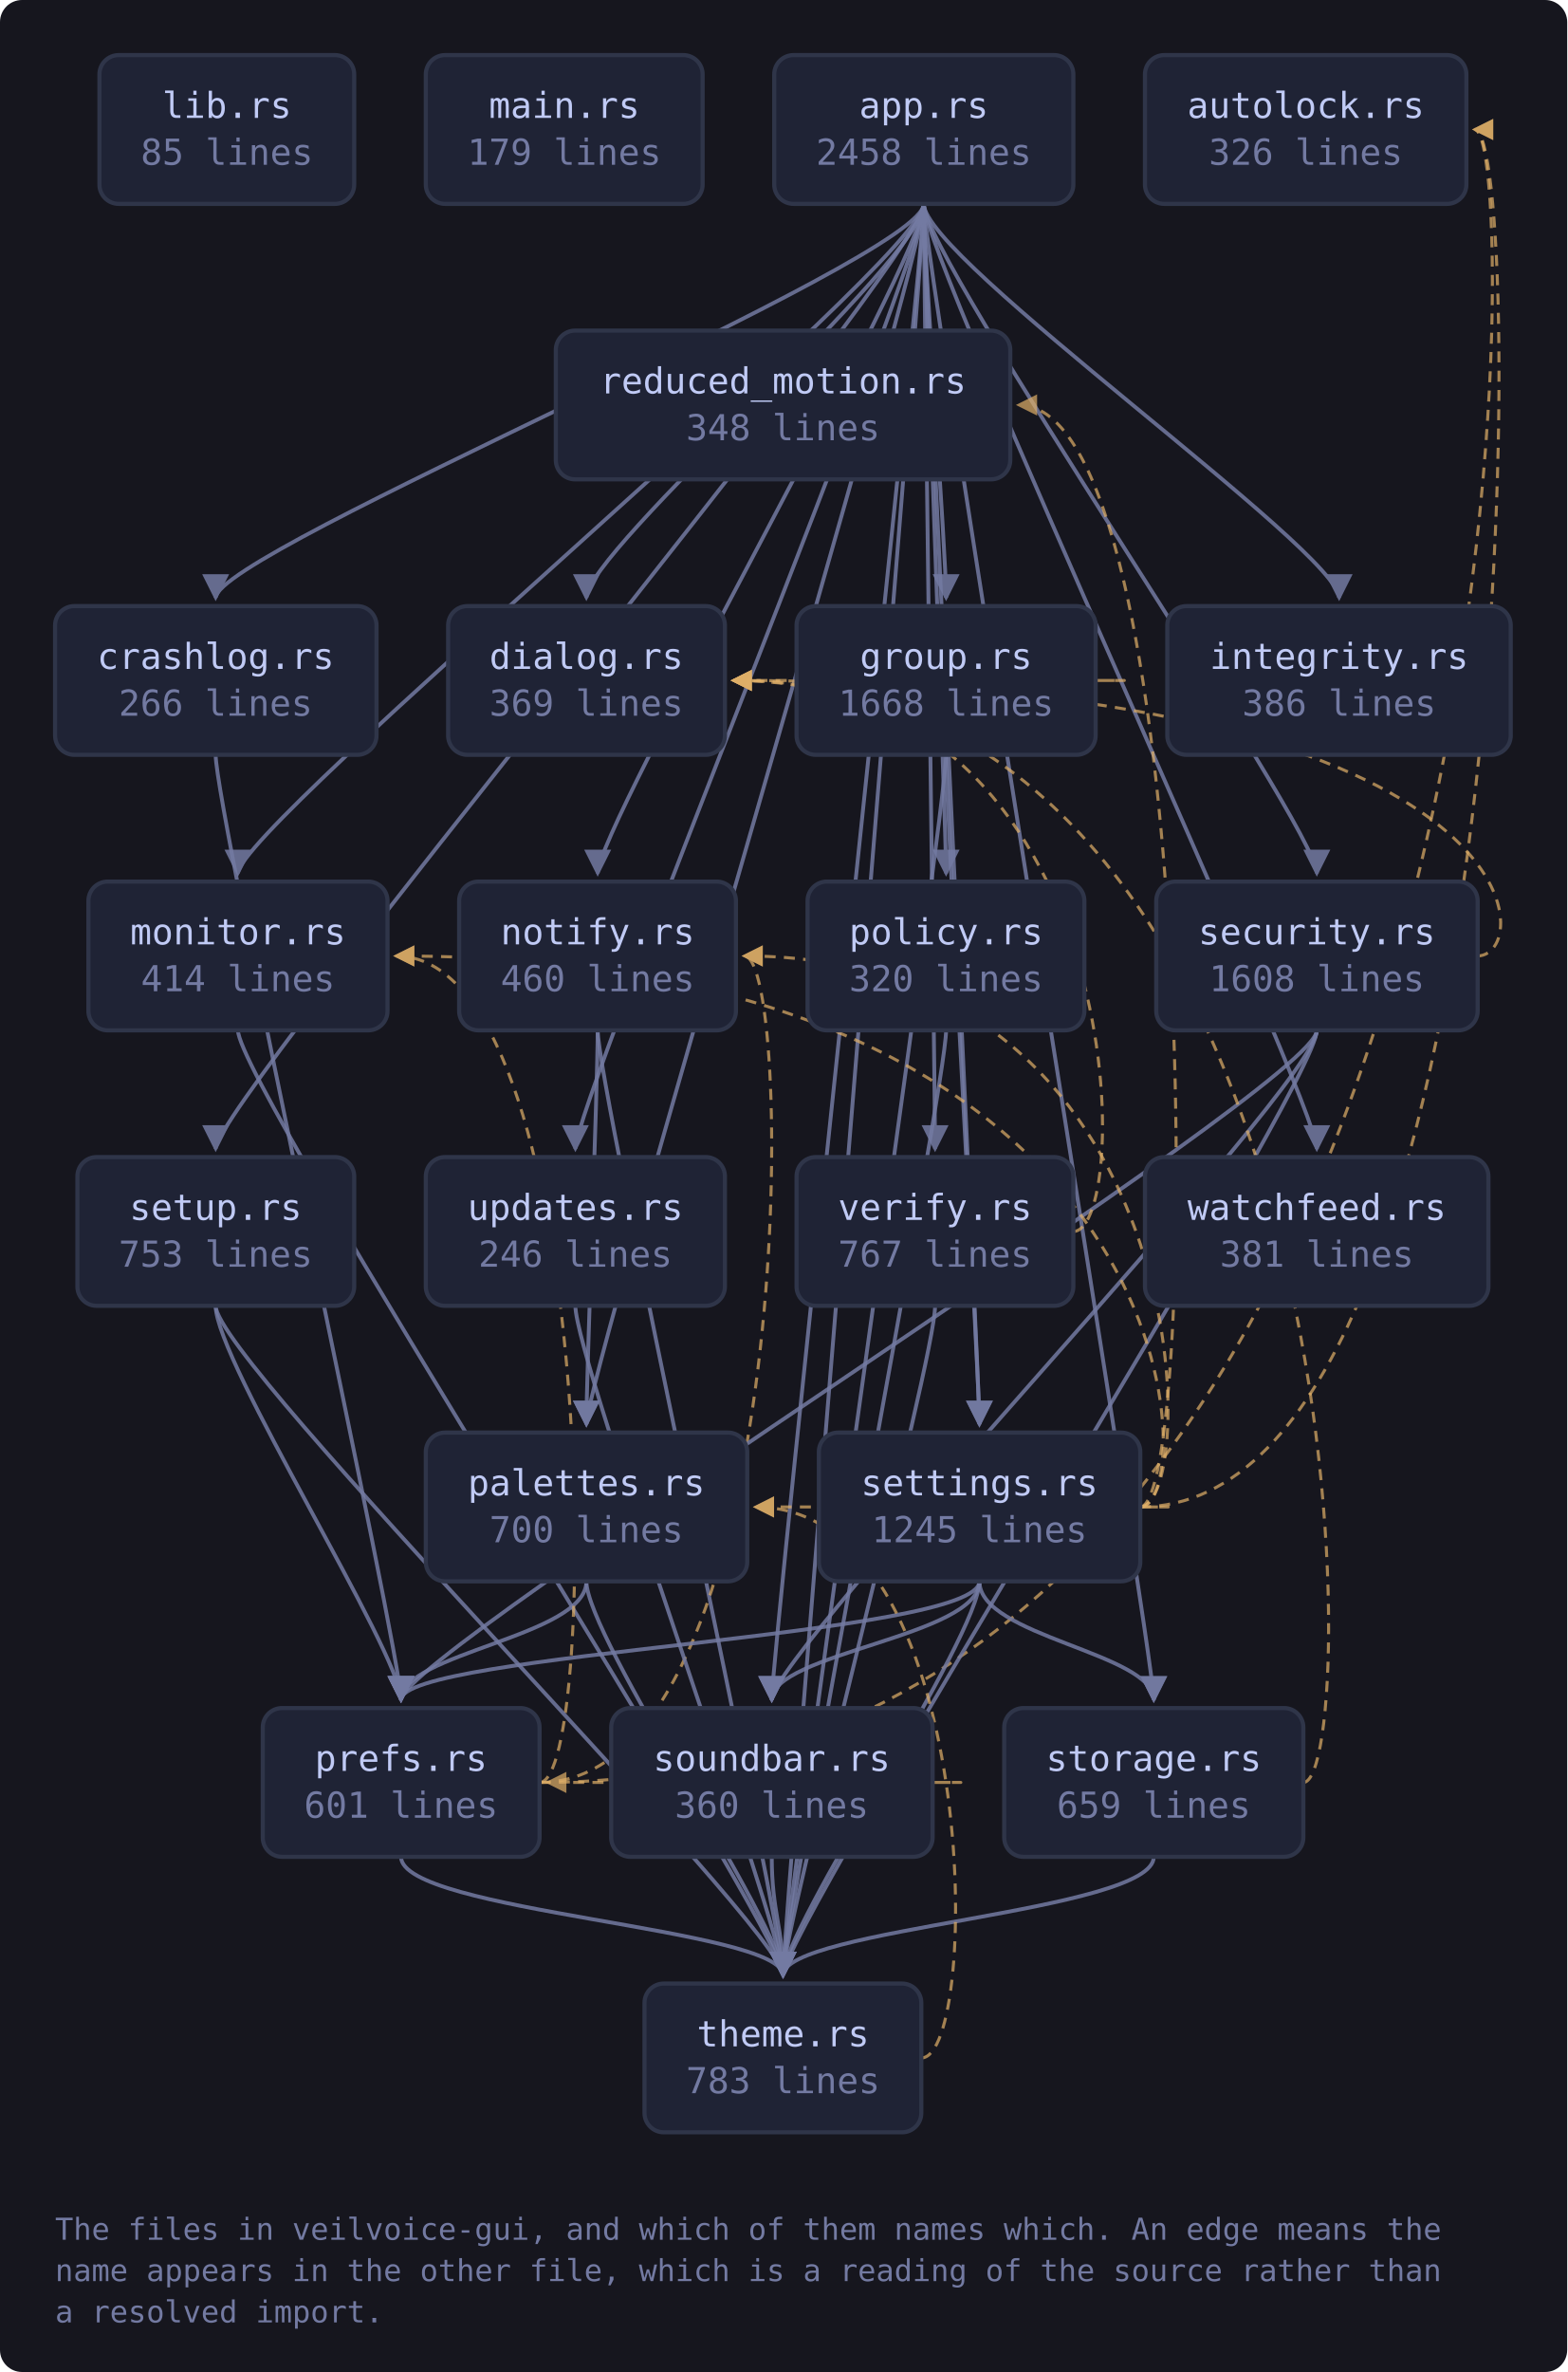
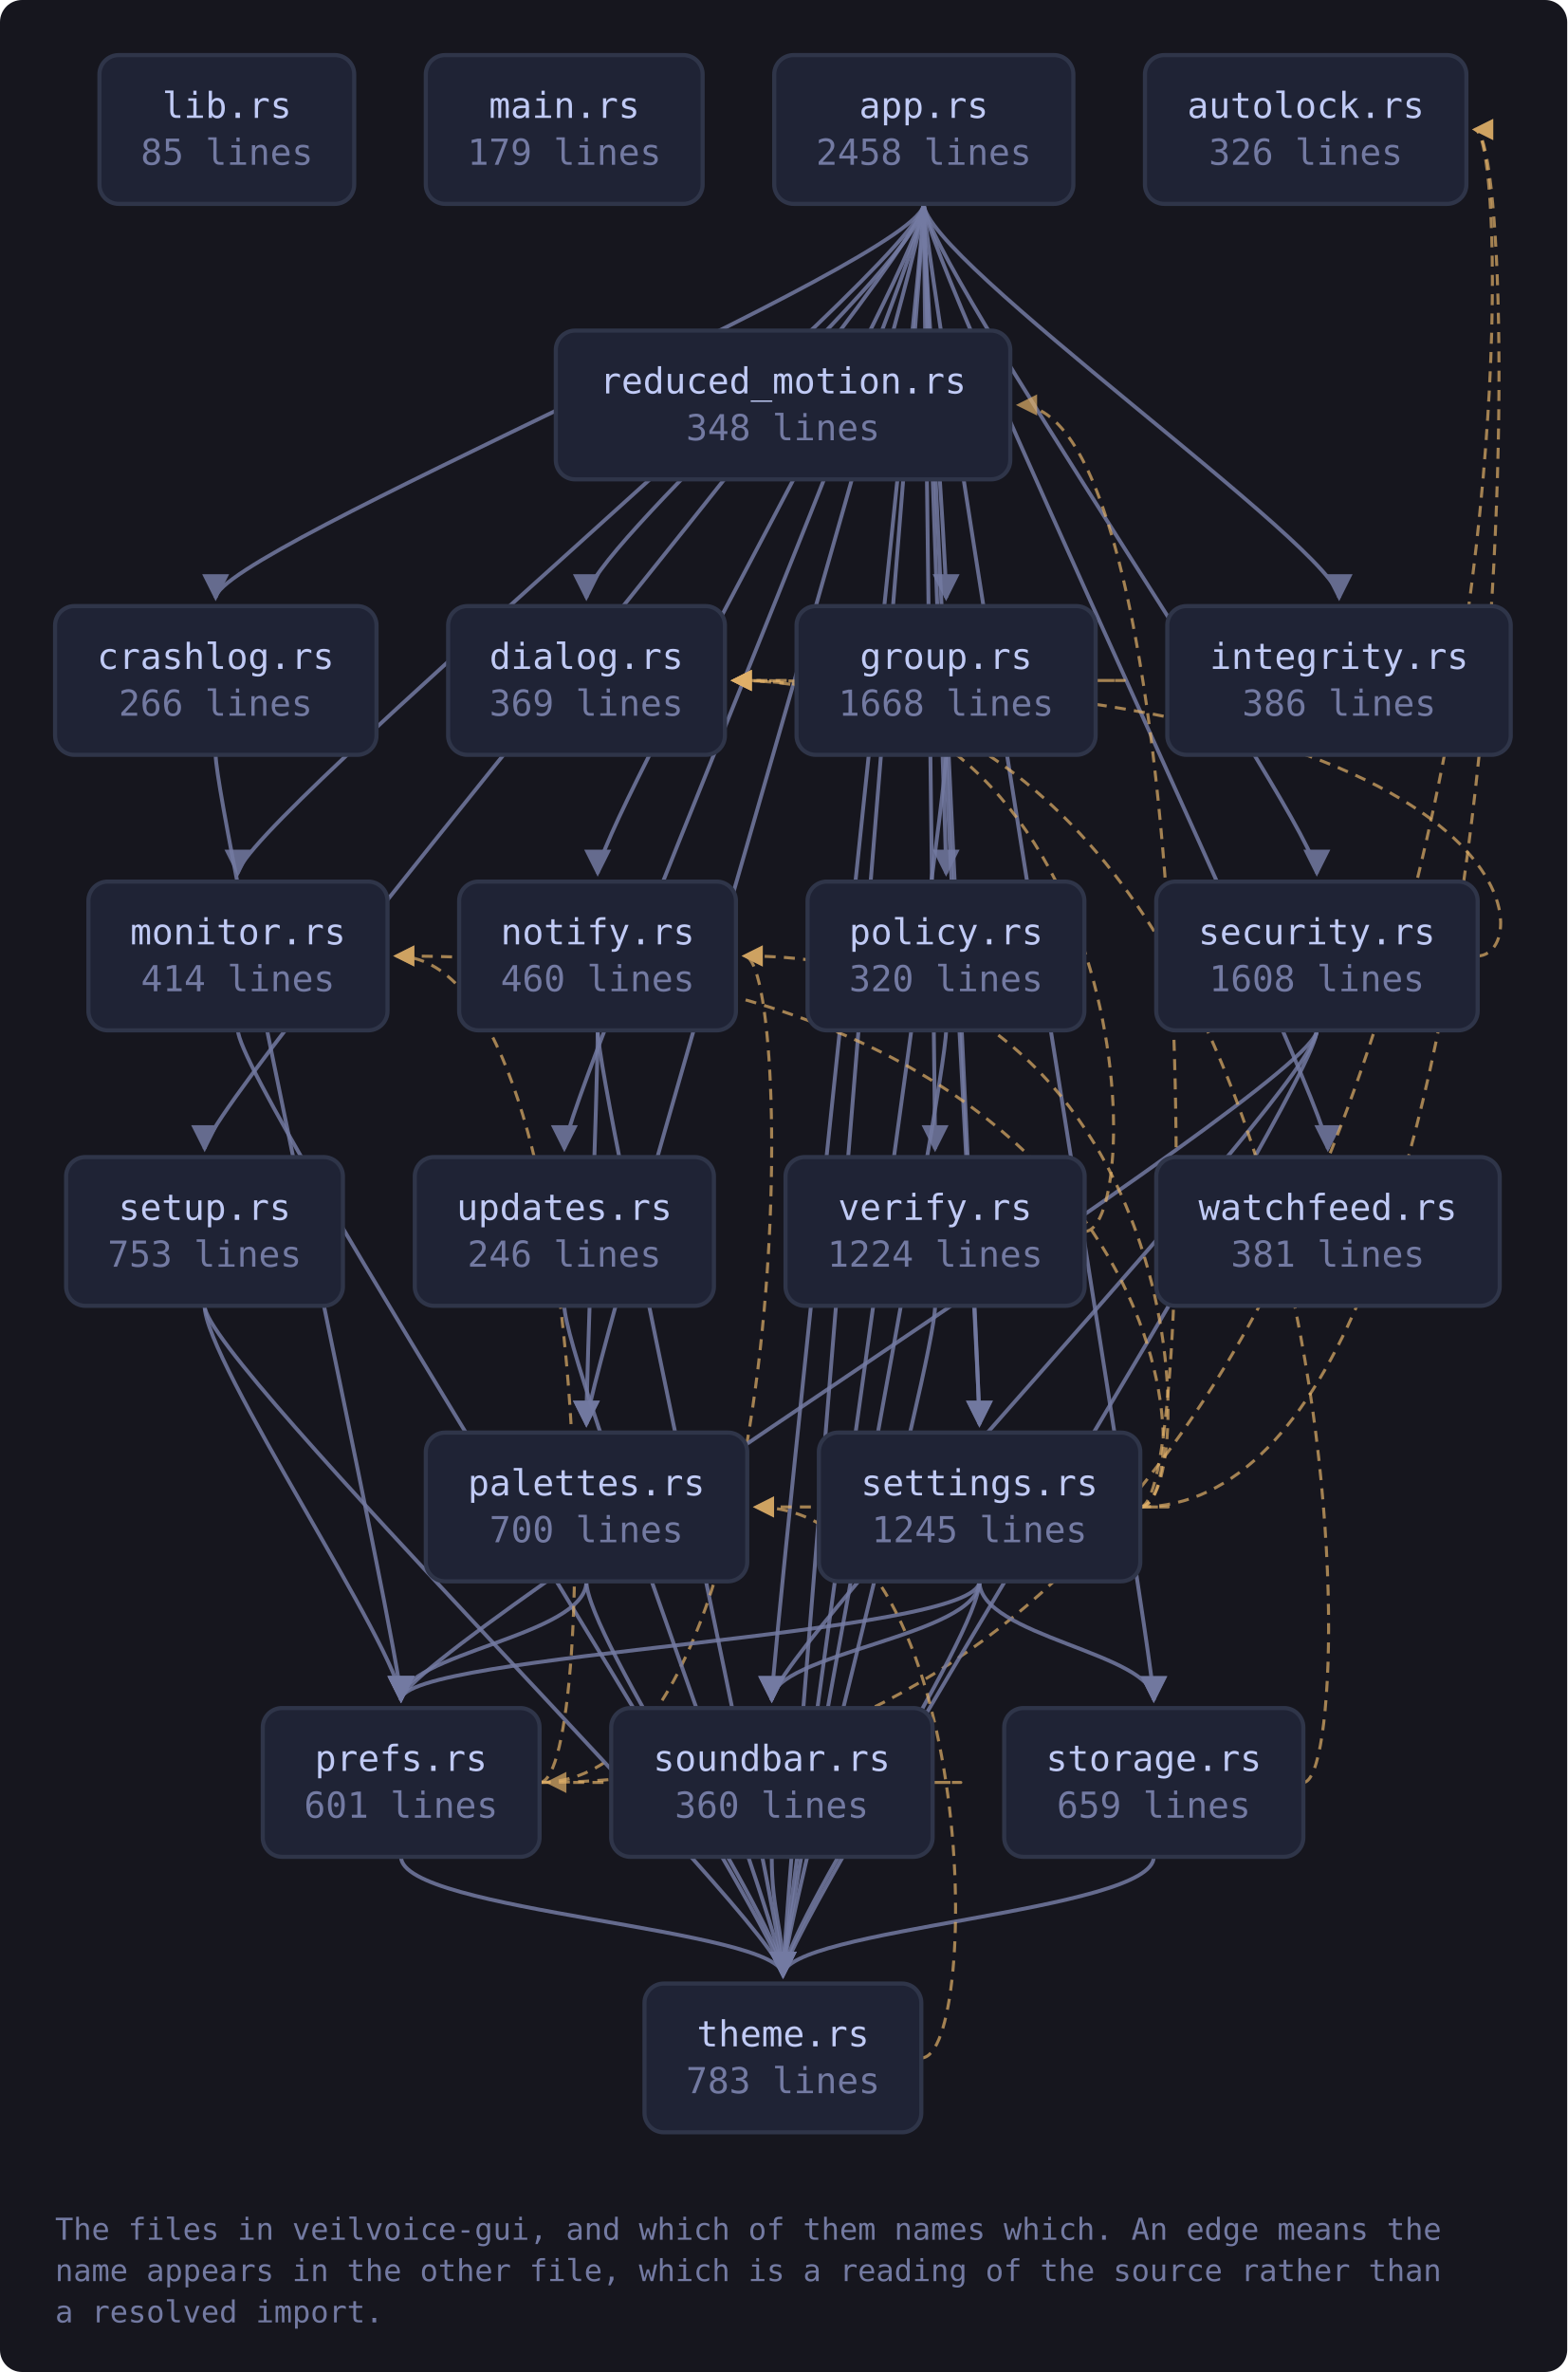
<svg xmlns="http://www.w3.org/2000/svg" viewBox="0 0 569 861" width="569" height="861" style="max-width:100%;height:auto" role="img" aria-label="flowchart">
  <defs>
    <marker id="a-muted" viewBox="0 0 8 8" refX="7" refY="4" markerWidth="7" markerHeight="7" orient="auto-start-reverse">
      <path d="M0 0 L8 4 L0 8 z" fill="var(--muted, #737aa2)" />
    </marker>
    <marker id="a-warn" viewBox="0 0 8 8" refX="7" refY="4" markerWidth="7" markerHeight="7" orient="auto-start-reverse">
      <path d="M0 0 L8 4 L0 8 z" fill="var(--warn, #e0af68)" />
    </marker>
    <marker id="a-accent" viewBox="0 0 8 8" refX="7" refY="4" markerWidth="7" markerHeight="7" orient="auto-start-reverse">
      <path d="M0 0 L8 4 L0 8 z" fill="var(--accent, #7aa2f7)" />
    </marker>
    <marker id="a-cyan" viewBox="0 0 8 8" refX="7" refY="4" markerWidth="7" markerHeight="7" orient="auto-start-reverse">
      <path d="M0 0 L8 4 L0 8 z" fill="var(--cyan, #7dcfff)" />
    </marker>
    <marker id="a-accent-2" viewBox="0 0 8 8" refX="7" refY="4" markerWidth="7" markerHeight="7" orient="auto-start-reverse">
      <path d="M0 0 L8 4 L0 8 z" fill="var(--accent-2, #bb9af7)" />
    </marker>
  </defs>
  <rect x="0" y="0" width="569" height="861" fill="var(--bg-inset, #16161e)" rx="8" />
  <path d="M335.4 74.0 C 335.4 94.0, 78.3 200.0, 78.3 217.0" fill="none" stroke="var(--muted, #737aa2)" stroke-width="1.4" opacity="0.85" marker-end="url(#a-muted)" />
  <path d="M335.4 74.0 C 335.4 94.0, 212.9 200.0, 212.9 217.0" fill="none" stroke="var(--muted, #737aa2)" stroke-width="1.4" opacity="0.85" marker-end="url(#a-muted)" />
  <path d="M335.4 74.0 C 335.4 94.0, 343.5 200.0, 343.5 217.0" fill="none" stroke="var(--muted, #737aa2)" stroke-width="1.4" opacity="0.85" marker-end="url(#a-muted)" />
  <path d="M335.4 74.0 C 335.4 94.0, 486.2 200.0, 486.2 217.0" fill="none" stroke="var(--muted, #737aa2)" stroke-width="1.4" opacity="0.85" marker-end="url(#a-muted)" />
  <path d="M335.4 74.0 C 335.4 94.0, 86.4 300.0, 86.4 317.0" fill="none" stroke="var(--muted, #737aa2)" stroke-width="1.4" opacity="0.85" marker-end="url(#a-muted)" />
  <path d="M335.4 74.0 C 335.4 94.0, 217.0 300.0, 217.0 317.0" fill="none" stroke="var(--muted, #737aa2)" stroke-width="1.4" opacity="0.85" marker-end="url(#a-muted)" />
  <path d="M335.4 74.0 C 335.4 94.0, 212.9 500.0, 212.9 517.0" fill="none" stroke="var(--muted, #737aa2)" stroke-width="1.4" opacity="0.85" marker-end="url(#a-muted)" />
  <path d="M335.4 74.0 C 335.4 94.0, 343.5 300.0, 343.5 317.0" fill="none" stroke="var(--muted, #737aa2)" stroke-width="1.4" opacity="0.85" marker-end="url(#a-muted)" />
  <path d="M335.4 74.0 C 335.4 94.0, 478.1 300.0, 478.1 317.0" fill="none" stroke="var(--muted, #737aa2)" stroke-width="1.4" opacity="0.85" marker-end="url(#a-muted)" />
  <path d="M335.4 74.0 C 335.4 94.0, 355.6 500.0, 355.6 517.0" fill="none" stroke="var(--muted, #737aa2)" stroke-width="1.4" opacity="0.85" marker-end="url(#a-muted)" />
-   <path d="M335.4 74.0 C 335.4 94.0, 78.3 400.0, 78.3 417.0" fill="none" stroke="var(--muted, #737aa2)" stroke-width="1.4" opacity="0.85" marker-end="url(#a-muted)" />
+   <path d="M335.4 74.0 C 335.4 94.0, 74.3 400.0, 74.3 417.0" fill="none" stroke="var(--muted, #737aa2)" stroke-width="1.4" opacity="0.85" marker-end="url(#a-muted)" />
  <path d="M335.4 74.0 C 335.4 94.0, 280.2 600.0, 280.2 617.0" fill="none" stroke="var(--muted, #737aa2)" stroke-width="1.4" opacity="0.85" marker-end="url(#a-muted)" />
  <path d="M335.4 74.0 C 335.4 94.0, 418.9 600.0, 418.9 617.0" fill="none" stroke="var(--muted, #737aa2)" stroke-width="1.4" opacity="0.85" marker-end="url(#a-muted)" />
  <path d="M335.4 74.0 C 335.4 94.0, 284.3 700.0, 284.3 717.0" fill="none" stroke="var(--muted, #737aa2)" stroke-width="1.4" opacity="0.85" marker-end="url(#a-muted)" />
-   <path d="M335.4 74.0 C 335.4 94.0, 208.9 400.0, 208.9 417.0" fill="none" stroke="var(--muted, #737aa2)" stroke-width="1.4" opacity="0.85" marker-end="url(#a-muted)" />
+   <path d="M335.4 74.0 C 335.4 94.0, 204.9 400.0, 204.9 417.0" fill="none" stroke="var(--muted, #737aa2)" stroke-width="1.4" opacity="0.85" marker-end="url(#a-muted)" />
  <path d="M335.4 74.0 C 335.4 94.0, 339.5 400.0, 339.5 417.0" fill="none" stroke="var(--muted, #737aa2)" stroke-width="1.4" opacity="0.85" marker-end="url(#a-muted)" />
-   <path d="M335.4 74.0 C 335.4 94.0, 478.1 400.0, 478.1 417.0" fill="none" stroke="var(--muted, #737aa2)" stroke-width="1.4" opacity="0.85" marker-end="url(#a-muted)" />
+   <path d="M335.4 74.0 C 335.4 94.0, 482.1 400.0, 482.1 417.0" fill="none" stroke="var(--muted, #737aa2)" stroke-width="1.4" opacity="0.85" marker-end="url(#a-muted)" />
  <path d="M78.3 274.0 C 78.3 294.0, 145.6 600.0, 145.6 617.0" fill="none" stroke="var(--muted, #737aa2)" stroke-width="1.4" opacity="0.85" marker-end="url(#a-muted)" />
  <path d="M397.8 247.0 C 419.8 247.0, 419.8 247.0, 266.2 247.0" fill="none" stroke="var(--warn, #e0af68)" stroke-width="1.1" opacity="0.7" stroke-dasharray="4 3" marker-end="url(#a-warn)" />
  <path d="M343.5 274.0 C 343.5 294.0, 355.6 500.0, 355.6 517.0" fill="none" stroke="var(--muted, #737aa2)" stroke-width="1.4" opacity="0.85" marker-end="url(#a-muted)" />
  <path d="M343.5 274.0 C 343.5 294.0, 284.3 700.0, 284.3 717.0" fill="none" stroke="var(--muted, #737aa2)" stroke-width="1.4" opacity="0.85" marker-end="url(#a-muted)" />
  <path d="M86.4 374.0 C 86.4 394.0, 284.3 700.0, 284.3 717.0" fill="none" stroke="var(--muted, #737aa2)" stroke-width="1.4" opacity="0.85" marker-end="url(#a-muted)" />
  <path d="M217.0 374.0 C 217.0 394.0, 212.9 500.0, 212.9 517.0" fill="none" stroke="var(--muted, #737aa2)" stroke-width="1.4" opacity="0.85" marker-end="url(#a-muted)" />
  <path d="M217.0 374.0 C 217.0 394.0, 284.3 700.0, 284.3 717.0" fill="none" stroke="var(--muted, #737aa2)" stroke-width="1.4" opacity="0.85" marker-end="url(#a-muted)" />
  <path d="M212.9 574.0 C 212.9 594.0, 145.6 600.0, 145.6 617.0" fill="none" stroke="var(--muted, #737aa2)" stroke-width="1.4" opacity="0.85" marker-end="url(#a-muted)" />
  <path d="M212.9 574.0 C 212.9 594.0, 284.3 700.0, 284.3 717.0" fill="none" stroke="var(--muted, #737aa2)" stroke-width="1.4" opacity="0.85" marker-end="url(#a-muted)" />
  <path d="M343.5 374.0 C 343.5 394.0, 284.3 700.0, 284.3 717.0" fill="none" stroke="var(--muted, #737aa2)" stroke-width="1.4" opacity="0.85" marker-end="url(#a-muted)" />
  <path d="M195.9 647.0 C 554.4 647.0, 554.4 47.0, 535.4 47.0" fill="none" stroke="var(--warn, #e0af68)" stroke-width="1.1" opacity="0.7" stroke-dasharray="4 3" marker-end="url(#a-warn)" />
  <path d="M195.9 647.0 C 217.9 647.0, 217.9 347.0, 143.7 347.0" fill="none" stroke="var(--warn, #e0af68)" stroke-width="1.1" opacity="0.7" stroke-dasharray="4 3" marker-end="url(#a-warn)" />
  <path d="M195.9 647.0 C 289.2 647.0, 289.2 347.0, 270.2 347.0" fill="none" stroke="var(--warn, #e0af68)" stroke-width="1.1" opacity="0.7" stroke-dasharray="4 3" marker-end="url(#a-warn)" />
  <path d="M145.6 674.0 C 145.6 694.0, 284.3 700.0, 284.3 717.0" fill="none" stroke="var(--muted, #737aa2)" stroke-width="1.4" opacity="0.85" marker-end="url(#a-muted)" />
  <path d="M536.4 347.0 C 558.4 347.0, 558.4 247.0, 266.2 247.0" fill="none" stroke="var(--warn, #e0af68)" stroke-width="1.1" opacity="0.7" stroke-dasharray="4 3" marker-end="url(#a-warn)" />
  <path d="M478.1 374.0 C 478.1 394.0, 145.6 600.0, 145.6 617.0" fill="none" stroke="var(--muted, #737aa2)" stroke-width="1.4" opacity="0.85" marker-end="url(#a-muted)" />
  <path d="M478.1 374.0 C 478.1 394.0, 280.2 600.0, 280.2 617.0" fill="none" stroke="var(--muted, #737aa2)" stroke-width="1.4" opacity="0.85" marker-end="url(#a-muted)" />
  <path d="M478.1 374.0 C 478.1 394.0, 284.3 700.0, 284.3 717.0" fill="none" stroke="var(--muted, #737aa2)" stroke-width="1.4" opacity="0.85" marker-end="url(#a-muted)" />
  <path d="M413.9 547.0 C 554.4 547.0, 554.4 47.0, 535.4 47.0" fill="none" stroke="var(--warn, #e0af68)" stroke-width="1.1" opacity="0.7" stroke-dasharray="4 3" marker-end="url(#a-warn)" />
  <path d="M413.9 547.0 C 435.9 547.0, 435.9 347.0, 143.7 347.0" fill="none" stroke="var(--warn, #e0af68)" stroke-width="1.1" opacity="0.7" stroke-dasharray="4 3" marker-end="url(#a-warn)" />
  <path d="M413.9 547.0 C 435.9 547.0, 435.9 347.0, 270.2 347.0" fill="none" stroke="var(--warn, #e0af68)" stroke-width="1.1" opacity="0.7" stroke-dasharray="4 3" marker-end="url(#a-warn)" />
  <path d="M413.9 547.0 C 435.9 547.0, 435.9 547.0, 274.3 547.0" fill="none" stroke="var(--warn, #e0af68)" stroke-width="1.1" opacity="0.7" stroke-dasharray="4 3" marker-end="url(#a-warn)" />
  <path d="M355.6 574.0 C 355.6 594.0, 145.6 600.0, 145.6 617.0" fill="none" stroke="var(--muted, #737aa2)" stroke-width="1.4" opacity="0.85" marker-end="url(#a-muted)" />
  <path d="M413.9 547.0 C 435.9 547.0, 435.9 147.0, 369.8 147.0" fill="none" stroke="var(--warn, #e0af68)" stroke-width="1.1" opacity="0.7" stroke-dasharray="4 3" marker-end="url(#a-warn)" />
  <path d="M355.6 574.0 C 355.6 594.0, 280.2 600.0, 280.2 617.0" fill="none" stroke="var(--muted, #737aa2)" stroke-width="1.4" opacity="0.85" marker-end="url(#a-muted)" />
  <path d="M355.6 574.0 C 355.6 594.0, 418.9 600.0, 418.9 617.0" fill="none" stroke="var(--muted, #737aa2)" stroke-width="1.4" opacity="0.85" marker-end="url(#a-muted)" />
  <path d="M355.6 574.0 C 355.6 594.0, 284.3 700.0, 284.3 717.0" fill="none" stroke="var(--muted, #737aa2)" stroke-width="1.4" opacity="0.85" marker-end="url(#a-muted)" />
-   <path d="M78.3 474.0 C 78.3 494.0, 145.6 600.0, 145.6 617.0" fill="none" stroke="var(--muted, #737aa2)" stroke-width="1.4" opacity="0.85" marker-end="url(#a-muted)" />
-   <path d="M78.3 474.0 C 78.3 494.0, 284.3 700.0, 284.3 717.0" fill="none" stroke="var(--muted, #737aa2)" stroke-width="1.4" opacity="0.85" marker-end="url(#a-muted)" />
+   <path d="M74.3 474.0 C 74.3 494.0, 145.6 600.0, 145.6 617.0" fill="none" stroke="var(--muted, #737aa2)" stroke-width="1.4" opacity="0.85" marker-end="url(#a-muted)" />
+   <path d="M74.3 474.0 C 74.3 494.0, 284.3 700.0, 284.3 717.0" fill="none" stroke="var(--muted, #737aa2)" stroke-width="1.4" opacity="0.85" marker-end="url(#a-muted)" />
  <path d="M338.6 647.0 C 360.6 647.0, 360.6 647.0, 198.9 647.0" fill="none" stroke="var(--warn, #e0af68)" stroke-width="1.1" opacity="0.7" stroke-dasharray="4 3" marker-end="url(#a-warn)" />
  <path d="M280.2 674.0 C 280.2 694.0, 284.3 700.0, 284.3 717.0" fill="none" stroke="var(--muted, #737aa2)" stroke-width="1.4" opacity="0.85" marker-end="url(#a-muted)" />
  <path d="M473.2 647.0 C 495.2 647.0, 495.2 247.0, 266.2 247.0" fill="none" stroke="var(--warn, #e0af68)" stroke-width="1.1" opacity="0.7" stroke-dasharray="4 3" marker-end="url(#a-warn)" />
  <path d="M418.9 674.0 C 418.9 694.0, 284.3 700.0, 284.3 717.0" fill="none" stroke="var(--muted, #737aa2)" stroke-width="1.4" opacity="0.85" marker-end="url(#a-muted)" />
  <path d="M334.5 747.0 C 356.5 747.0, 356.5 547.0, 274.3 547.0" fill="none" stroke="var(--warn, #e0af68)" stroke-width="1.1" opacity="0.7" stroke-dasharray="4 3" marker-end="url(#a-warn)" />
-   <path d="M208.9 474.0 C 208.9 494.0, 284.3 700.0, 284.3 717.0" fill="none" stroke="var(--muted, #737aa2)" stroke-width="1.4" opacity="0.85" marker-end="url(#a-muted)" />
-   <path d="M389.7 447.0 C 411.7 447.0, 411.7 247.0, 266.2 247.0" fill="none" stroke="var(--warn, #e0af68)" stroke-width="1.1" opacity="0.7" stroke-dasharray="4 3" marker-end="url(#a-warn)" />
+   <path d="M204.9 474.0 C 204.9 494.0, 284.3 700.0, 284.3 717.0" fill="none" stroke="var(--muted, #737aa2)" stroke-width="1.4" opacity="0.85" marker-end="url(#a-muted)" />
+   <path d="M393.8 447.0 C 415.8 447.0, 415.8 247.0, 266.2 247.0" fill="none" stroke="var(--warn, #e0af68)" stroke-width="1.1" opacity="0.7" stroke-dasharray="4 3" marker-end="url(#a-warn)" />
  <path d="M339.5 474.0 C 339.5 494.0, 284.3 700.0, 284.3 717.0" fill="none" stroke="var(--muted, #737aa2)" stroke-width="1.4" opacity="0.85" marker-end="url(#a-muted)" />
  <a href="https://github.com/tilas01/veilvoice/blob/main/crates/veilvoice-gui/src/lib.rs" target="_blank" rel="noopener noreferrer">
    <rect x="36.1" y="20.0" width="92.5" height="54.0" rx="7" fill="var(--bg-soft, #1f2335)" stroke="var(--border, #2f3549)" stroke-width="1.5" />
    <text x="82.4" y="42.8" font-family="ui-monospace, SFMono-Regular, Menlo, Consolas, monospace" font-size="13" fill="var(--fg, #c0caf5)" text-anchor="middle">lib.rs</text>
    <text x="82.4" y="59.8" font-family="ui-monospace, SFMono-Regular, Menlo, Consolas, monospace" font-size="13" fill="var(--muted, #737aa2)" text-anchor="middle">85 lines</text>
  </a>
  <a href="https://github.com/tilas01/veilvoice/blob/main/crates/veilvoice-gui/src/main.rs" target="_blank" rel="noopener noreferrer">
    <rect x="154.6" y="20.0" width="100.5" height="54.0" rx="7" fill="var(--bg-soft, #1f2335)" stroke="var(--border, #2f3549)" stroke-width="1.5" />
    <text x="204.9" y="42.8" font-family="ui-monospace, SFMono-Regular, Menlo, Consolas, monospace" font-size="13" fill="var(--fg, #c0caf5)" text-anchor="middle">main.rs</text>
    <text x="204.9" y="59.8" font-family="ui-monospace, SFMono-Regular, Menlo, Consolas, monospace" font-size="13" fill="var(--muted, #737aa2)" text-anchor="middle">179 lines</text>
  </a>
  <a href="https://github.com/tilas01/veilvoice/blob/main/crates/veilvoice-gui/src/app.rs" target="_blank" rel="noopener noreferrer">
    <rect x="281.1" y="20.0" width="108.6" height="54.0" rx="7" fill="var(--bg-soft, #1f2335)" stroke="var(--border, #2f3549)" stroke-width="1.5" />
    <text x="335.4" y="42.8" font-family="ui-monospace, SFMono-Regular, Menlo, Consolas, monospace" font-size="13" fill="var(--fg, #c0caf5)" text-anchor="middle">app.rs</text>
    <text x="335.4" y="59.8" font-family="ui-monospace, SFMono-Regular, Menlo, Consolas, monospace" font-size="13" fill="var(--muted, #737aa2)" text-anchor="middle">2458 lines</text>
  </a>
  <a href="https://github.com/tilas01/veilvoice/blob/main/crates/veilvoice-gui/src/autolock.rs" target="_blank" rel="noopener noreferrer">
    <rect x="415.7" y="20.0" width="116.7" height="54.0" rx="7" fill="var(--bg-soft, #1f2335)" stroke="var(--border, #2f3549)" stroke-width="1.5" />
    <text x="474.1" y="42.8" font-family="ui-monospace, SFMono-Regular, Menlo, Consolas, monospace" font-size="13" fill="var(--fg, #c0caf5)" text-anchor="middle">autolock.rs</text>
    <text x="474.1" y="59.8" font-family="ui-monospace, SFMono-Regular, Menlo, Consolas, monospace" font-size="13" fill="var(--muted, #737aa2)" text-anchor="middle">326 lines</text>
  </a>
  <a href="https://github.com/tilas01/veilvoice/blob/main/crates/veilvoice-gui/src/crashlog.rs" target="_blank" rel="noopener noreferrer">
    <rect x="20.0" y="220.0" width="116.7" height="54.0" rx="7" fill="var(--bg-soft, #1f2335)" stroke="var(--border, #2f3549)" stroke-width="1.5" />
    <text x="78.3" y="242.8" font-family="ui-monospace, SFMono-Regular, Menlo, Consolas, monospace" font-size="13" fill="var(--fg, #c0caf5)" text-anchor="middle">crashlog.rs</text>
    <text x="78.3" y="259.8" font-family="ui-monospace, SFMono-Regular, Menlo, Consolas, monospace" font-size="13" fill="var(--muted, #737aa2)" text-anchor="middle">266 lines</text>
  </a>
  <a href="https://github.com/tilas01/veilvoice/blob/main/crates/veilvoice-gui/src/dialog.rs" target="_blank" rel="noopener noreferrer">
    <rect x="162.7" y="220.0" width="100.5" height="54.0" rx="7" fill="var(--bg-soft, #1f2335)" stroke="var(--border, #2f3549)" stroke-width="1.5" />
    <text x="212.9" y="242.8" font-family="ui-monospace, SFMono-Regular, Menlo, Consolas, monospace" font-size="13" fill="var(--fg, #c0caf5)" text-anchor="middle">dialog.rs</text>
    <text x="212.9" y="259.8" font-family="ui-monospace, SFMono-Regular, Menlo, Consolas, monospace" font-size="13" fill="var(--muted, #737aa2)" text-anchor="middle">369 lines</text>
  </a>
  <a href="https://github.com/tilas01/veilvoice/blob/main/crates/veilvoice-gui/src/group.rs" target="_blank" rel="noopener noreferrer">
    <rect x="289.2" y="220.0" width="108.6" height="54.0" rx="7" fill="var(--bg-soft, #1f2335)" stroke="var(--border, #2f3549)" stroke-width="1.5" />
    <text x="343.5" y="242.8" font-family="ui-monospace, SFMono-Regular, Menlo, Consolas, monospace" font-size="13" fill="var(--fg, #c0caf5)" text-anchor="middle">group.rs</text>
    <text x="343.5" y="259.8" font-family="ui-monospace, SFMono-Regular, Menlo, Consolas, monospace" font-size="13" fill="var(--muted, #737aa2)" text-anchor="middle">1668 lines</text>
  </a>
  <a href="https://github.com/tilas01/veilvoice/blob/main/crates/veilvoice-gui/src/integrity.rs" target="_blank" rel="noopener noreferrer">
    <rect x="423.8" y="220.0" width="124.7" height="54.0" rx="7" fill="var(--bg-soft, #1f2335)" stroke="var(--border, #2f3549)" stroke-width="1.5" />
    <text x="486.2" y="242.8" font-family="ui-monospace, SFMono-Regular, Menlo, Consolas, monospace" font-size="13" fill="var(--fg, #c0caf5)" text-anchor="middle">integrity.rs</text>
    <text x="486.2" y="259.8" font-family="ui-monospace, SFMono-Regular, Menlo, Consolas, monospace" font-size="13" fill="var(--muted, #737aa2)" text-anchor="middle">386 lines</text>
  </a>
  <a href="https://github.com/tilas01/veilvoice/blob/main/crates/veilvoice-gui/src/monitor.rs" target="_blank" rel="noopener noreferrer">
    <rect x="32.1" y="320.0" width="108.6" height="54.0" rx="7" fill="var(--bg-soft, #1f2335)" stroke="var(--border, #2f3549)" stroke-width="1.5" />
    <text x="86.4" y="342.8" font-family="ui-monospace, SFMono-Regular, Menlo, Consolas, monospace" font-size="13" fill="var(--fg, #c0caf5)" text-anchor="middle">monitor.rs</text>
    <text x="86.4" y="359.8" font-family="ui-monospace, SFMono-Regular, Menlo, Consolas, monospace" font-size="13" fill="var(--muted, #737aa2)" text-anchor="middle">414 lines</text>
  </a>
  <a href="https://github.com/tilas01/veilvoice/blob/main/crates/veilvoice-gui/src/notify.rs" target="_blank" rel="noopener noreferrer">
    <rect x="166.7" y="320.0" width="100.5" height="54.0" rx="7" fill="var(--bg-soft, #1f2335)" stroke="var(--border, #2f3549)" stroke-width="1.5" />
    <text x="217.0" y="342.8" font-family="ui-monospace, SFMono-Regular, Menlo, Consolas, monospace" font-size="13" fill="var(--fg, #c0caf5)" text-anchor="middle">notify.rs</text>
    <text x="217.0" y="359.8" font-family="ui-monospace, SFMono-Regular, Menlo, Consolas, monospace" font-size="13" fill="var(--muted, #737aa2)" text-anchor="middle">460 lines</text>
  </a>
  <a href="https://github.com/tilas01/veilvoice/blob/main/crates/veilvoice-gui/src/palettes.rs" target="_blank" rel="noopener noreferrer">
    <rect x="154.6" y="520.0" width="116.7" height="54.0" rx="7" fill="var(--bg-soft, #1f2335)" stroke="var(--border, #2f3549)" stroke-width="1.5" />
    <text x="212.9" y="542.8" font-family="ui-monospace, SFMono-Regular, Menlo, Consolas, monospace" font-size="13" fill="var(--fg, #c0caf5)" text-anchor="middle">palettes.rs</text>
    <text x="212.9" y="559.8" font-family="ui-monospace, SFMono-Regular, Menlo, Consolas, monospace" font-size="13" fill="var(--muted, #737aa2)" text-anchor="middle">700 lines</text>
  </a>
  <a href="https://github.com/tilas01/veilvoice/blob/main/crates/veilvoice-gui/src/policy.rs" target="_blank" rel="noopener noreferrer">
    <rect x="293.2" y="320.0" width="100.5" height="54.0" rx="7" fill="var(--bg-soft, #1f2335)" stroke="var(--border, #2f3549)" stroke-width="1.5" />
    <text x="343.5" y="342.8" font-family="ui-monospace, SFMono-Regular, Menlo, Consolas, monospace" font-size="13" fill="var(--fg, #c0caf5)" text-anchor="middle">policy.rs</text>
    <text x="343.5" y="359.8" font-family="ui-monospace, SFMono-Regular, Menlo, Consolas, monospace" font-size="13" fill="var(--muted, #737aa2)" text-anchor="middle">320 lines</text>
  </a>
  <a href="https://github.com/tilas01/veilvoice/blob/main/crates/veilvoice-gui/src/prefs.rs" target="_blank" rel="noopener noreferrer">
    <rect x="95.4" y="620.0" width="100.5" height="54.0" rx="7" fill="var(--bg-soft, #1f2335)" stroke="var(--border, #2f3549)" stroke-width="1.5" />
    <text x="145.6" y="642.8" font-family="ui-monospace, SFMono-Regular, Menlo, Consolas, monospace" font-size="13" fill="var(--fg, #c0caf5)" text-anchor="middle">prefs.rs</text>
    <text x="145.6" y="659.8" font-family="ui-monospace, SFMono-Regular, Menlo, Consolas, monospace" font-size="13" fill="var(--muted, #737aa2)" text-anchor="middle">601 lines</text>
  </a>
  <a href="https://github.com/tilas01/veilvoice/blob/main/crates/veilvoice-gui/src/reduced_motion.rs" target="_blank" rel="noopener noreferrer">
    <rect x="201.8" y="120.0" width="165.0" height="54.0" rx="7" fill="var(--bg-soft, #1f2335)" stroke="var(--border, #2f3549)" stroke-width="1.5" />
    <text x="284.3" y="142.8" font-family="ui-monospace, SFMono-Regular, Menlo, Consolas, monospace" font-size="13" fill="var(--fg, #c0caf5)" text-anchor="middle">reduced_motion.rs</text>
    <text x="284.3" y="159.8" font-family="ui-monospace, SFMono-Regular, Menlo, Consolas, monospace" font-size="13" fill="var(--muted, #737aa2)" text-anchor="middle">348 lines</text>
  </a>
  <a href="https://github.com/tilas01/veilvoice/blob/main/crates/veilvoice-gui/src/security.rs" target="_blank" rel="noopener noreferrer">
    <rect x="419.8" y="320.0" width="116.7" height="54.0" rx="7" fill="var(--bg-soft, #1f2335)" stroke="var(--border, #2f3549)" stroke-width="1.5" />
    <text x="478.1" y="342.8" font-family="ui-monospace, SFMono-Regular, Menlo, Consolas, monospace" font-size="13" fill="var(--fg, #c0caf5)" text-anchor="middle">security.rs</text>
    <text x="478.1" y="359.8" font-family="ui-monospace, SFMono-Regular, Menlo, Consolas, monospace" font-size="13" fill="var(--muted, #737aa2)" text-anchor="middle">1608 lines</text>
  </a>
  <a href="https://github.com/tilas01/veilvoice/blob/main/crates/veilvoice-gui/src/settings.rs" target="_blank" rel="noopener noreferrer">
    <rect x="297.3" y="520.0" width="116.7" height="54.0" rx="7" fill="var(--bg-soft, #1f2335)" stroke="var(--border, #2f3549)" stroke-width="1.5" />
    <text x="355.6" y="542.8" font-family="ui-monospace, SFMono-Regular, Menlo, Consolas, monospace" font-size="13" fill="var(--fg, #c0caf5)" text-anchor="middle">settings.rs</text>
    <text x="355.6" y="559.8" font-family="ui-monospace, SFMono-Regular, Menlo, Consolas, monospace" font-size="13" fill="var(--muted, #737aa2)" text-anchor="middle">1245 lines</text>
  </a>
  <a href="https://github.com/tilas01/veilvoice/blob/main/crates/veilvoice-gui/src/setup.rs" target="_blank" rel="noopener noreferrer">
-     <rect x="28.1" y="420.0" width="100.5" height="54.0" rx="7" fill="var(--bg-soft, #1f2335)" stroke="var(--border, #2f3549)" stroke-width="1.5" />
-     <text x="78.3" y="442.8" font-family="ui-monospace, SFMono-Regular, Menlo, Consolas, monospace" font-size="13" fill="var(--fg, #c0caf5)" text-anchor="middle">setup.rs</text>
-     <text x="78.3" y="459.8" font-family="ui-monospace, SFMono-Regular, Menlo, Consolas, monospace" font-size="13" fill="var(--muted, #737aa2)" text-anchor="middle">753 lines</text>
+     <rect x="24.0" y="420.0" width="100.5" height="54.0" rx="7" fill="var(--bg-soft, #1f2335)" stroke="var(--border, #2f3549)" stroke-width="1.5" />
+     <text x="74.3" y="442.8" font-family="ui-monospace, SFMono-Regular, Menlo, Consolas, monospace" font-size="13" fill="var(--fg, #c0caf5)" text-anchor="middle">setup.rs</text>
+     <text x="74.3" y="459.8" font-family="ui-monospace, SFMono-Regular, Menlo, Consolas, monospace" font-size="13" fill="var(--muted, #737aa2)" text-anchor="middle">753 lines</text>
  </a>
  <a href="https://github.com/tilas01/veilvoice/blob/main/crates/veilvoice-gui/src/soundbar.rs" target="_blank" rel="noopener noreferrer">
    <rect x="221.9" y="620.0" width="116.7" height="54.0" rx="7" fill="var(--bg-soft, #1f2335)" stroke="var(--border, #2f3549)" stroke-width="1.5" />
    <text x="280.2" y="642.8" font-family="ui-monospace, SFMono-Regular, Menlo, Consolas, monospace" font-size="13" fill="var(--fg, #c0caf5)" text-anchor="middle">soundbar.rs</text>
    <text x="280.2" y="659.8" font-family="ui-monospace, SFMono-Regular, Menlo, Consolas, monospace" font-size="13" fill="var(--muted, #737aa2)" text-anchor="middle">360 lines</text>
  </a>
  <a href="https://github.com/tilas01/veilvoice/blob/main/crates/veilvoice-gui/src/storage.rs" target="_blank" rel="noopener noreferrer">
    <rect x="364.6" y="620.0" width="108.6" height="54.0" rx="7" fill="var(--bg-soft, #1f2335)" stroke="var(--border, #2f3549)" stroke-width="1.5" />
    <text x="418.9" y="642.8" font-family="ui-monospace, SFMono-Regular, Menlo, Consolas, monospace" font-size="13" fill="var(--fg, #c0caf5)" text-anchor="middle">storage.rs</text>
    <text x="418.9" y="659.8" font-family="ui-monospace, SFMono-Regular, Menlo, Consolas, monospace" font-size="13" fill="var(--muted, #737aa2)" text-anchor="middle">659 lines</text>
  </a>
  <a href="https://github.com/tilas01/veilvoice/blob/main/crates/veilvoice-gui/src/theme.rs" target="_blank" rel="noopener noreferrer">
    <rect x="234.0" y="720.0" width="100.5" height="54.0" rx="7" fill="var(--bg-soft, #1f2335)" stroke="var(--border, #2f3549)" stroke-width="1.5" />
    <text x="284.3" y="742.8" font-family="ui-monospace, SFMono-Regular, Menlo, Consolas, monospace" font-size="13" fill="var(--fg, #c0caf5)" text-anchor="middle">theme.rs</text>
    <text x="284.3" y="759.8" font-family="ui-monospace, SFMono-Regular, Menlo, Consolas, monospace" font-size="13" fill="var(--muted, #737aa2)" text-anchor="middle">783 lines</text>
  </a>
  <a href="https://github.com/tilas01/veilvoice/blob/main/crates/veilvoice-gui/src/updates.rs" target="_blank" rel="noopener noreferrer">
-     <rect x="154.6" y="420.0" width="108.6" height="54.0" rx="7" fill="var(--bg-soft, #1f2335)" stroke="var(--border, #2f3549)" stroke-width="1.5" />
-     <text x="208.9" y="442.8" font-family="ui-monospace, SFMono-Regular, Menlo, Consolas, monospace" font-size="13" fill="var(--fg, #c0caf5)" text-anchor="middle">updates.rs</text>
-     <text x="208.9" y="459.8" font-family="ui-monospace, SFMono-Regular, Menlo, Consolas, monospace" font-size="13" fill="var(--muted, #737aa2)" text-anchor="middle">246 lines</text>
+     <rect x="150.6" y="420.0" width="108.6" height="54.0" rx="7" fill="var(--bg-soft, #1f2335)" stroke="var(--border, #2f3549)" stroke-width="1.5" />
+     <text x="204.9" y="442.8" font-family="ui-monospace, SFMono-Regular, Menlo, Consolas, monospace" font-size="13" fill="var(--fg, #c0caf5)" text-anchor="middle">updates.rs</text>
+     <text x="204.9" y="459.8" font-family="ui-monospace, SFMono-Regular, Menlo, Consolas, monospace" font-size="13" fill="var(--muted, #737aa2)" text-anchor="middle">246 lines</text>
  </a>
  <a href="https://github.com/tilas01/veilvoice/blob/main/crates/veilvoice-gui/src/verify.rs" target="_blank" rel="noopener noreferrer">
-     <rect x="289.2" y="420.0" width="100.5" height="54.0" rx="7" fill="var(--bg-soft, #1f2335)" stroke="var(--border, #2f3549)" stroke-width="1.5" />
+     <rect x="285.2" y="420.0" width="108.6" height="54.0" rx="7" fill="var(--bg-soft, #1f2335)" stroke="var(--border, #2f3549)" stroke-width="1.5" />
    <text x="339.5" y="442.8" font-family="ui-monospace, SFMono-Regular, Menlo, Consolas, monospace" font-size="13" fill="var(--fg, #c0caf5)" text-anchor="middle">verify.rs</text>
-     <text x="339.5" y="459.8" font-family="ui-monospace, SFMono-Regular, Menlo, Consolas, monospace" font-size="13" fill="var(--muted, #737aa2)" text-anchor="middle">767 lines</text>
+     <text x="339.5" y="459.8" font-family="ui-monospace, SFMono-Regular, Menlo, Consolas, monospace" font-size="13" fill="var(--muted, #737aa2)" text-anchor="middle">1224 lines</text>
  </a>
  <a href="https://github.com/tilas01/veilvoice/blob/main/crates/veilvoice-gui/src/watchfeed.rs" target="_blank" rel="noopener noreferrer">
-     <rect x="415.7" y="420.0" width="124.7" height="54.0" rx="7" fill="var(--bg-soft, #1f2335)" stroke="var(--border, #2f3549)" stroke-width="1.5" />
-     <text x="478.1" y="442.8" font-family="ui-monospace, SFMono-Regular, Menlo, Consolas, monospace" font-size="13" fill="var(--fg, #c0caf5)" text-anchor="middle">watchfeed.rs</text>
-     <text x="478.1" y="459.8" font-family="ui-monospace, SFMono-Regular, Menlo, Consolas, monospace" font-size="13" fill="var(--muted, #737aa2)" text-anchor="middle">381 lines</text>
+     <rect x="419.8" y="420.0" width="124.7" height="54.0" rx="7" fill="var(--bg-soft, #1f2335)" stroke="var(--border, #2f3549)" stroke-width="1.5" />
+     <text x="482.1" y="442.8" font-family="ui-monospace, SFMono-Regular, Menlo, Consolas, monospace" font-size="13" fill="var(--fg, #c0caf5)" text-anchor="middle">watchfeed.rs</text>
+     <text x="482.1" y="459.8" font-family="ui-monospace, SFMono-Regular, Menlo, Consolas, monospace" font-size="13" fill="var(--muted, #737aa2)" text-anchor="middle">381 lines</text>
  </a>
  <text x="20.0" y="813.0" font-family="ui-monospace, SFMono-Regular, Menlo, Consolas, monospace" font-size="11" fill="var(--muted, #737aa2)">The files in veilvoice-gui, and which of them names which. An edge means the</text>
  <text x="20.0" y="828.0" font-family="ui-monospace, SFMono-Regular, Menlo, Consolas, monospace" font-size="11" fill="var(--muted, #737aa2)">name appears in the other file, which is a reading of the source rather than</text>
  <text x="20.0" y="843.0" font-family="ui-monospace, SFMono-Regular, Menlo, Consolas, monospace" font-size="11" fill="var(--muted, #737aa2)">a resolved import.</text>
</svg>
